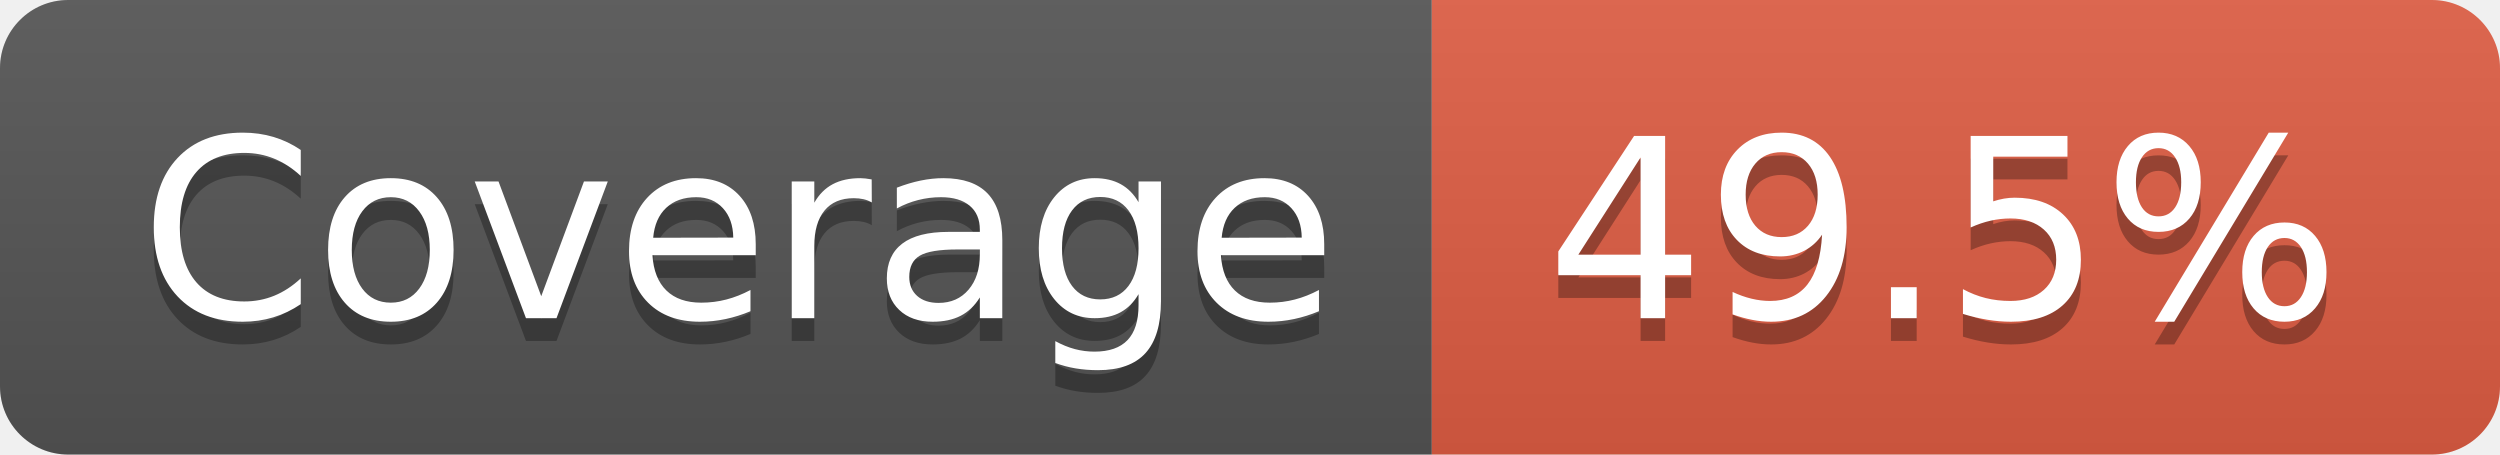
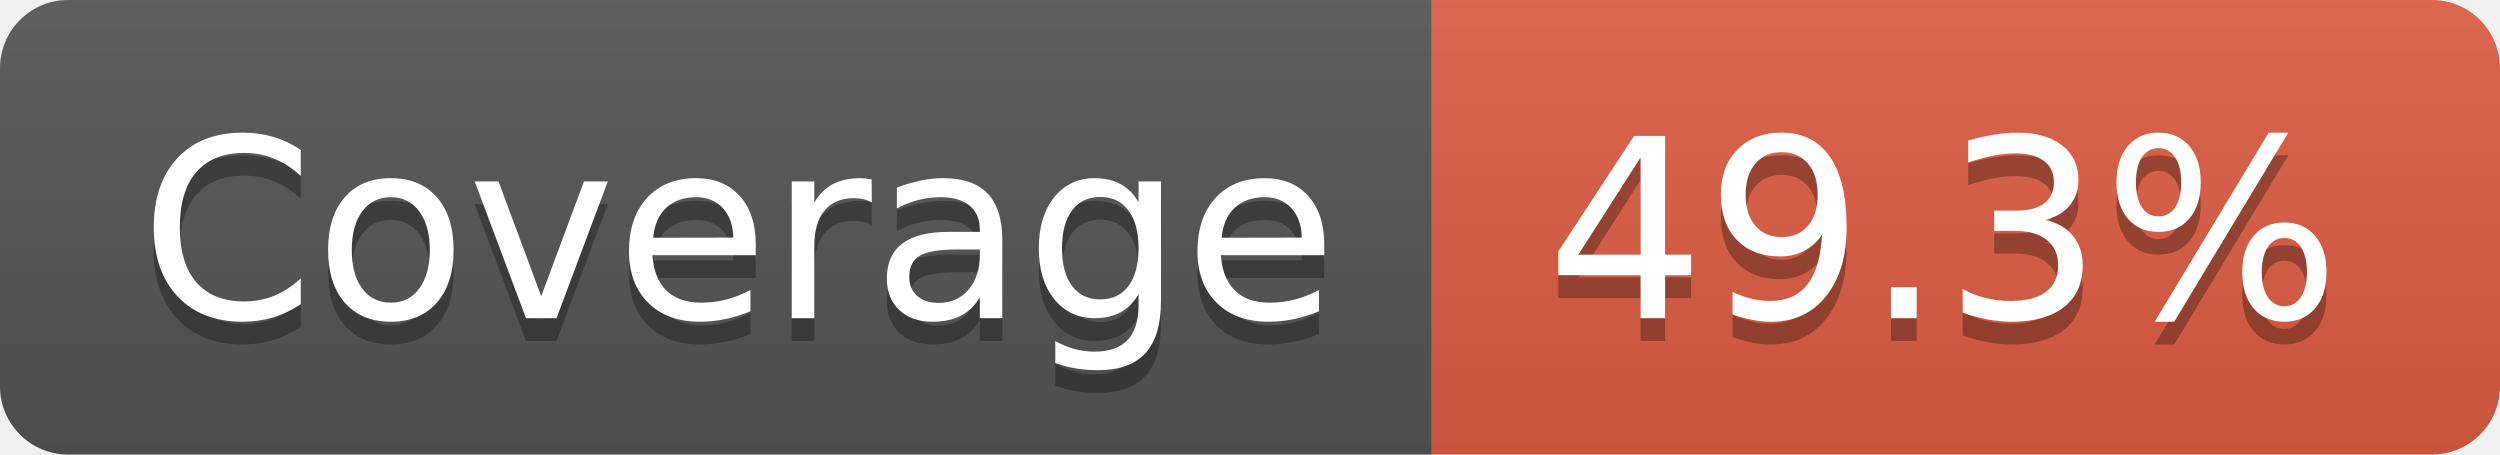
- <svg xmlns="http://www.w3.org/2000/svg" width="110" height="20" role="img" aria-label="Coverage: 49.5%">
+ <svg xmlns="http://www.w3.org/2000/svg" width="110" height="20" role="img" aria-label="Coverage: 49.3%">
  <linearGradient id="s" x2="0" y2="100%">
    <stop offset="0" stop-color="#bbb" stop-opacity=".1" />
    <stop offset="1" stop-opacity=".1" />
  </linearGradient>
  <clipPath id="r">
    <rect width="110" height="20" rx="3" fill="#fff" />
  </clipPath>
  <g clip-path="url(#r)">
    <rect width="63" height="20" fill="#555" />
    <rect x="63" width="47" height="20" fill="#e05d44" />
    <rect width="110" height="20" fill="url(#s)" />
  </g>
  <g fill="#fff" text-anchor="middle" font-family="Verdana,Geneva,DejaVu Sans,sans-serif" text-rendering="geometricPrecision" font-size="110">
    <text aria-hidden="true" x="325" y="150" fill="#010101" fill-opacity=".3" transform="scale(.1)" textLength="530">Coverage</text>
    <text x="325" y="140" transform="scale(.1)" fill="#fff" textLength="530">Coverage</text>
-     <text aria-hidden="true" x="855" y="150" fill="#010101" fill-opacity=".3" transform="scale(.1)" textLength="370">49.5%</text>
-     <text x="855" y="140" transform="scale(.1)" fill="#fff" textLength="370">49.5%</text>
+     <text aria-hidden="true" x="855" y="150" fill="#010101" fill-opacity=".3" transform="scale(.1)" textLength="370">49.3%</text>
+     <text x="855" y="140" transform="scale(.1)" fill="#fff" textLength="370">49.3%</text>
  </g>
</svg>
